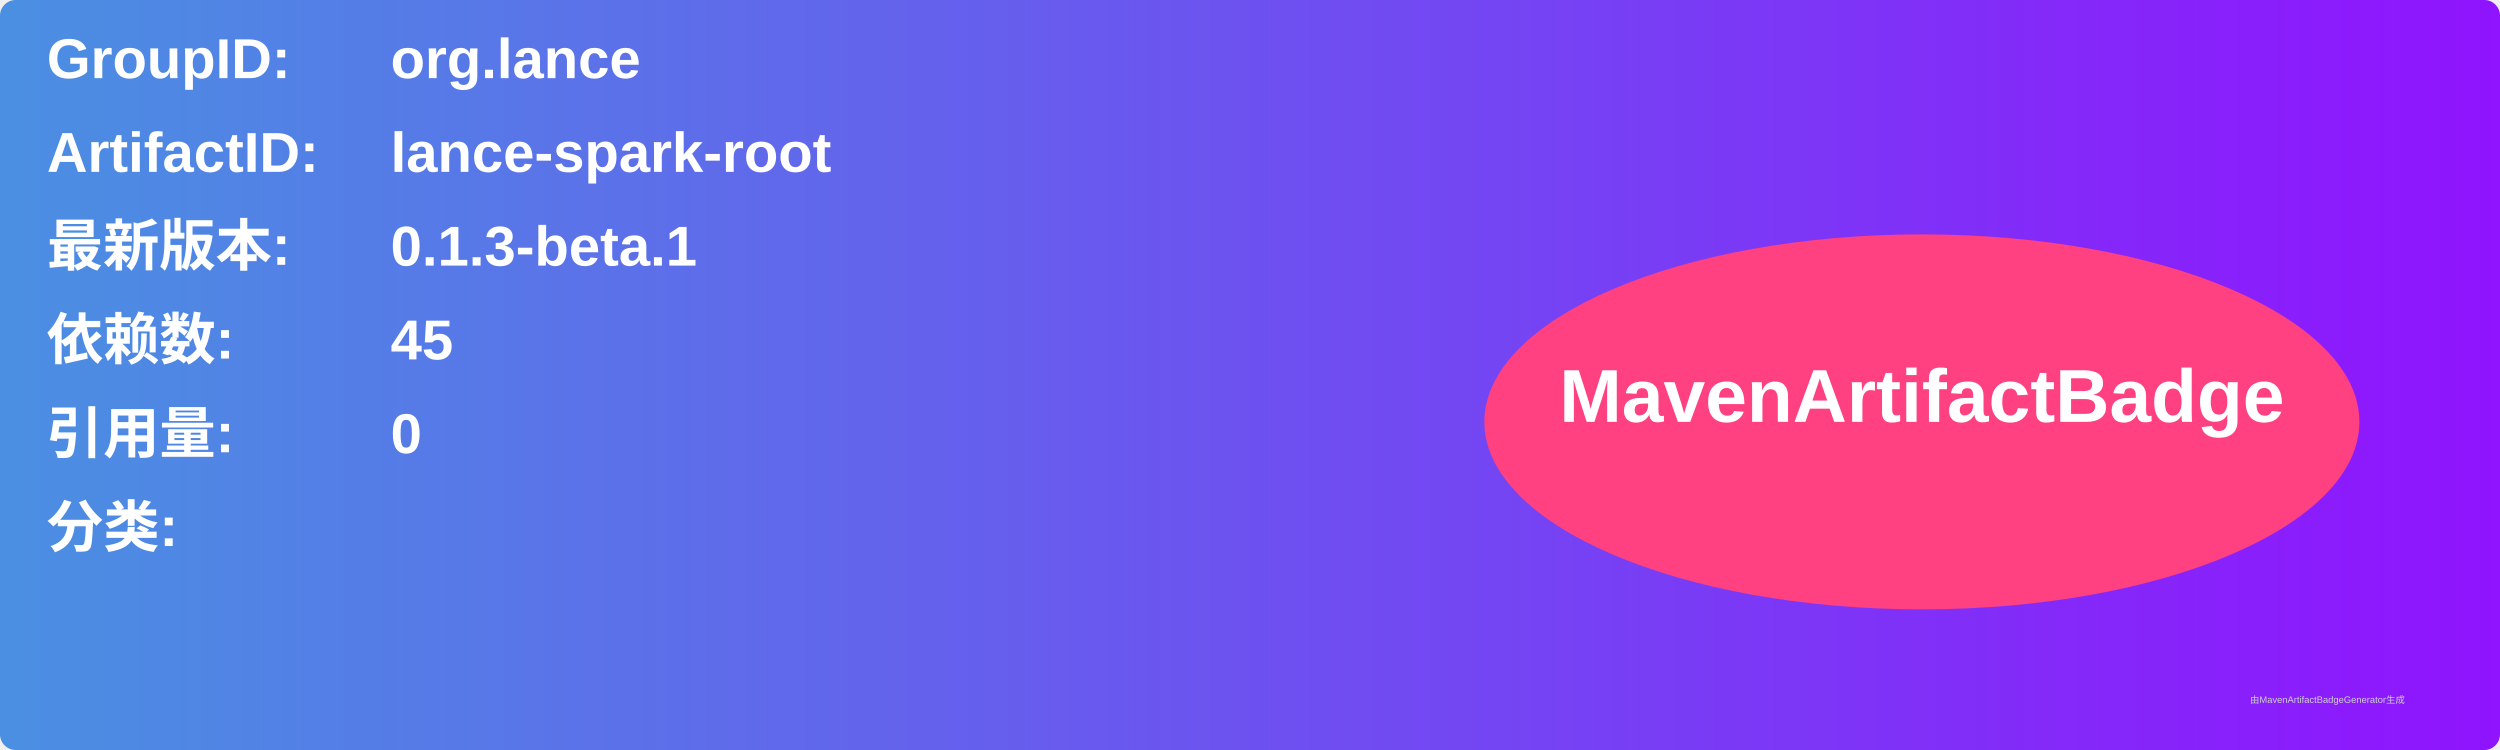
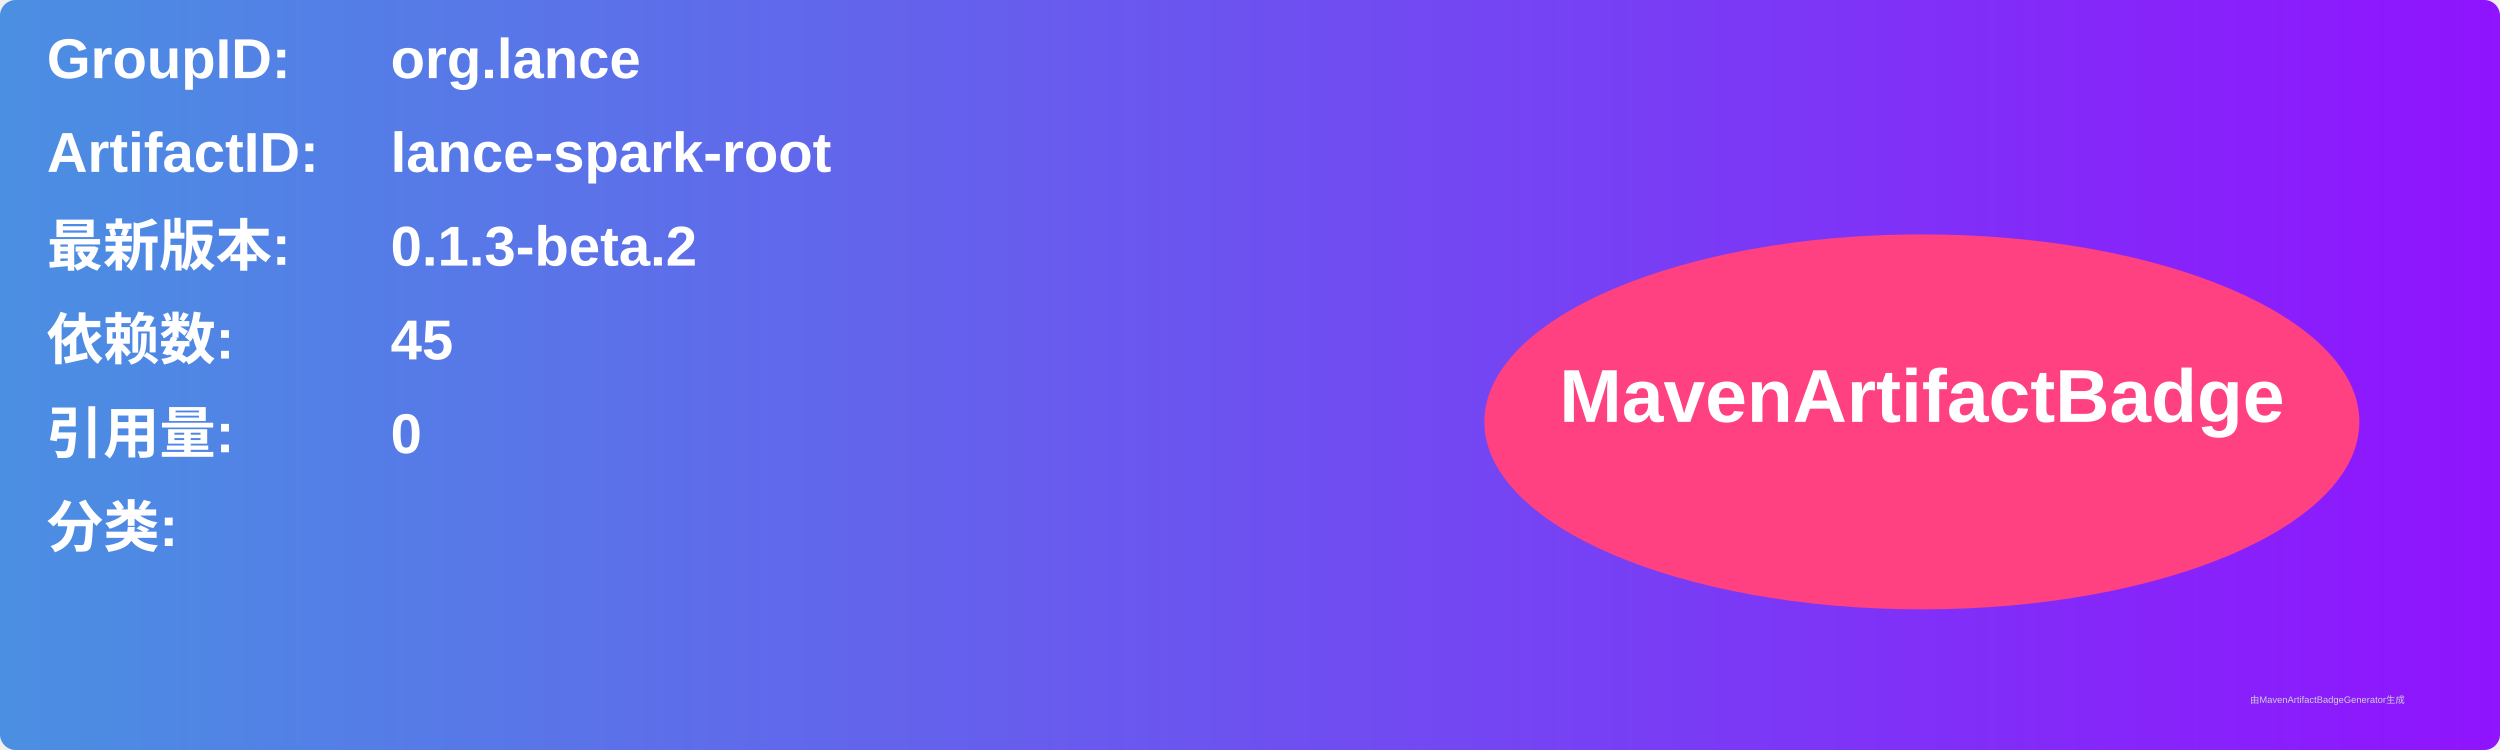
<svg xmlns="http://www.w3.org/2000/svg" width="800" height="240" viewBox="0 0 800 240">
  <linearGradient id="grad" x1="0%" y1="0%" x2="100%" y2="0%">
    <stop offset="0%" stop-color="#4a90e2" />
    <stop offset="100%" stop-color="#9013fe" />
  </linearGradient>
  <rect width="100%" height="100%" rx="5" ry="5" fill="url(#grad)" />
  <g transform="translate(15, 15)">
    <text x="0" y="10" font-family="Arial" font-size="18" fill="white" font-weight="bold" width="260">GroupID:</text>
    <text x="110" y="10" font-family="Arial" font-size="18" fill="white" font-weight="bold" width="460">org.lance</text>
    <text x="0" y="40" font-family="Arial" font-size="18" fill="white" font-weight="bold" width="260">ArtifactID:</text>
    <text x="110" y="40" font-family="Arial" font-size="18" fill="white" font-weight="bold" width="460">lance-spark-root</text>
    <text x="0" y="70" font-family="Arial" font-size="18" fill="white" font-weight="bold">最新版本:</text>
    <text x="110" y="70" font-family="Arial" font-size="18" fill="white" font-weight="bold">
-       <tspan font-weight="bold">0.1.3-beta.1</tspan>
+       <tspan font-weight="bold">0.1.3-beta.2</tspan>
    </text>
    <text x="0" y="100" font-family="Arial" font-size="18" fill="white" font-weight="bold">依赖数: </text>
    <text x="110" y="100" font-family="Arial" font-size="18" fill="white">
      <tspan font-weight="bold">45</tspan>
    </text>
    <text x="0" y="130" font-family="Arial" font-size="18" fill="white" font-weight="bold">引用量: </text>
    <text x="110" y="130" font-family="Arial" font-size="18" fill="white">
      <tspan font-weight="bold">0</tspan>
    </text>
    <text x="0" y="160" font-family="Arial" font-size="18" fill="white" font-weight="bold">分类:</text>
    <text x="10" y="190" font-family="Arial" font-size="10" fill="white">
      <tspan font-weight="bold" />
    </text>
    <ellipse cx="600" cy="120" rx="140" ry="60" fill="#ff4081" />
    <text x="600" y="120" text-anchor="middle" font-family="Arial" font-size="24" fill="white" font-weight="bold">MavenArtifactBadge</text>
  </g>
  <text x="720" y="225" font-family="Arial" font-size="3" fill="#d0d0d0">由MavenArtifactBadgeGenerator生成</text>
</svg>
